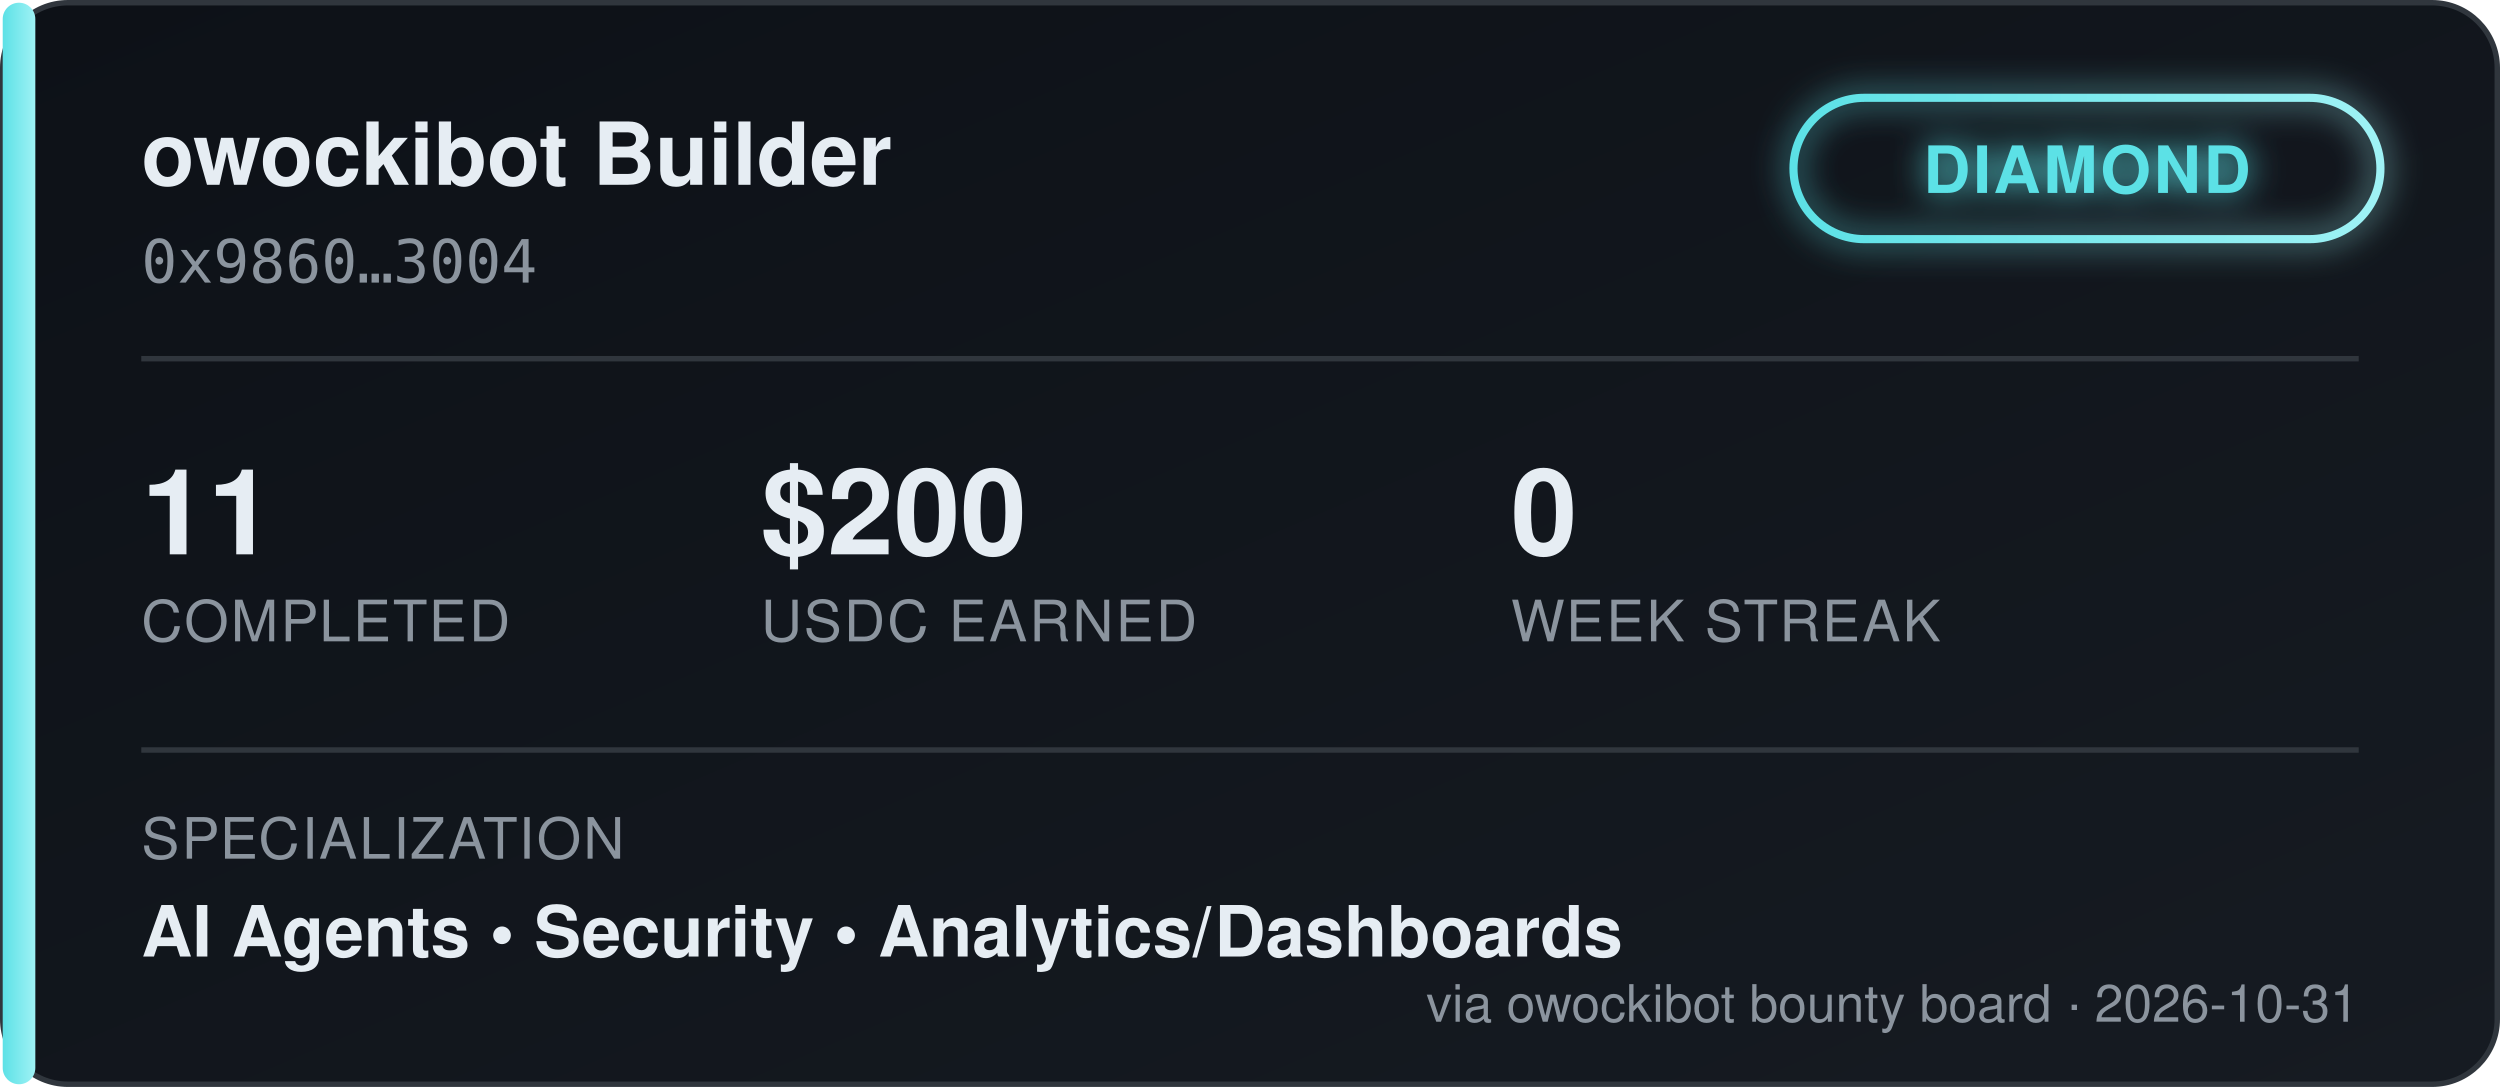
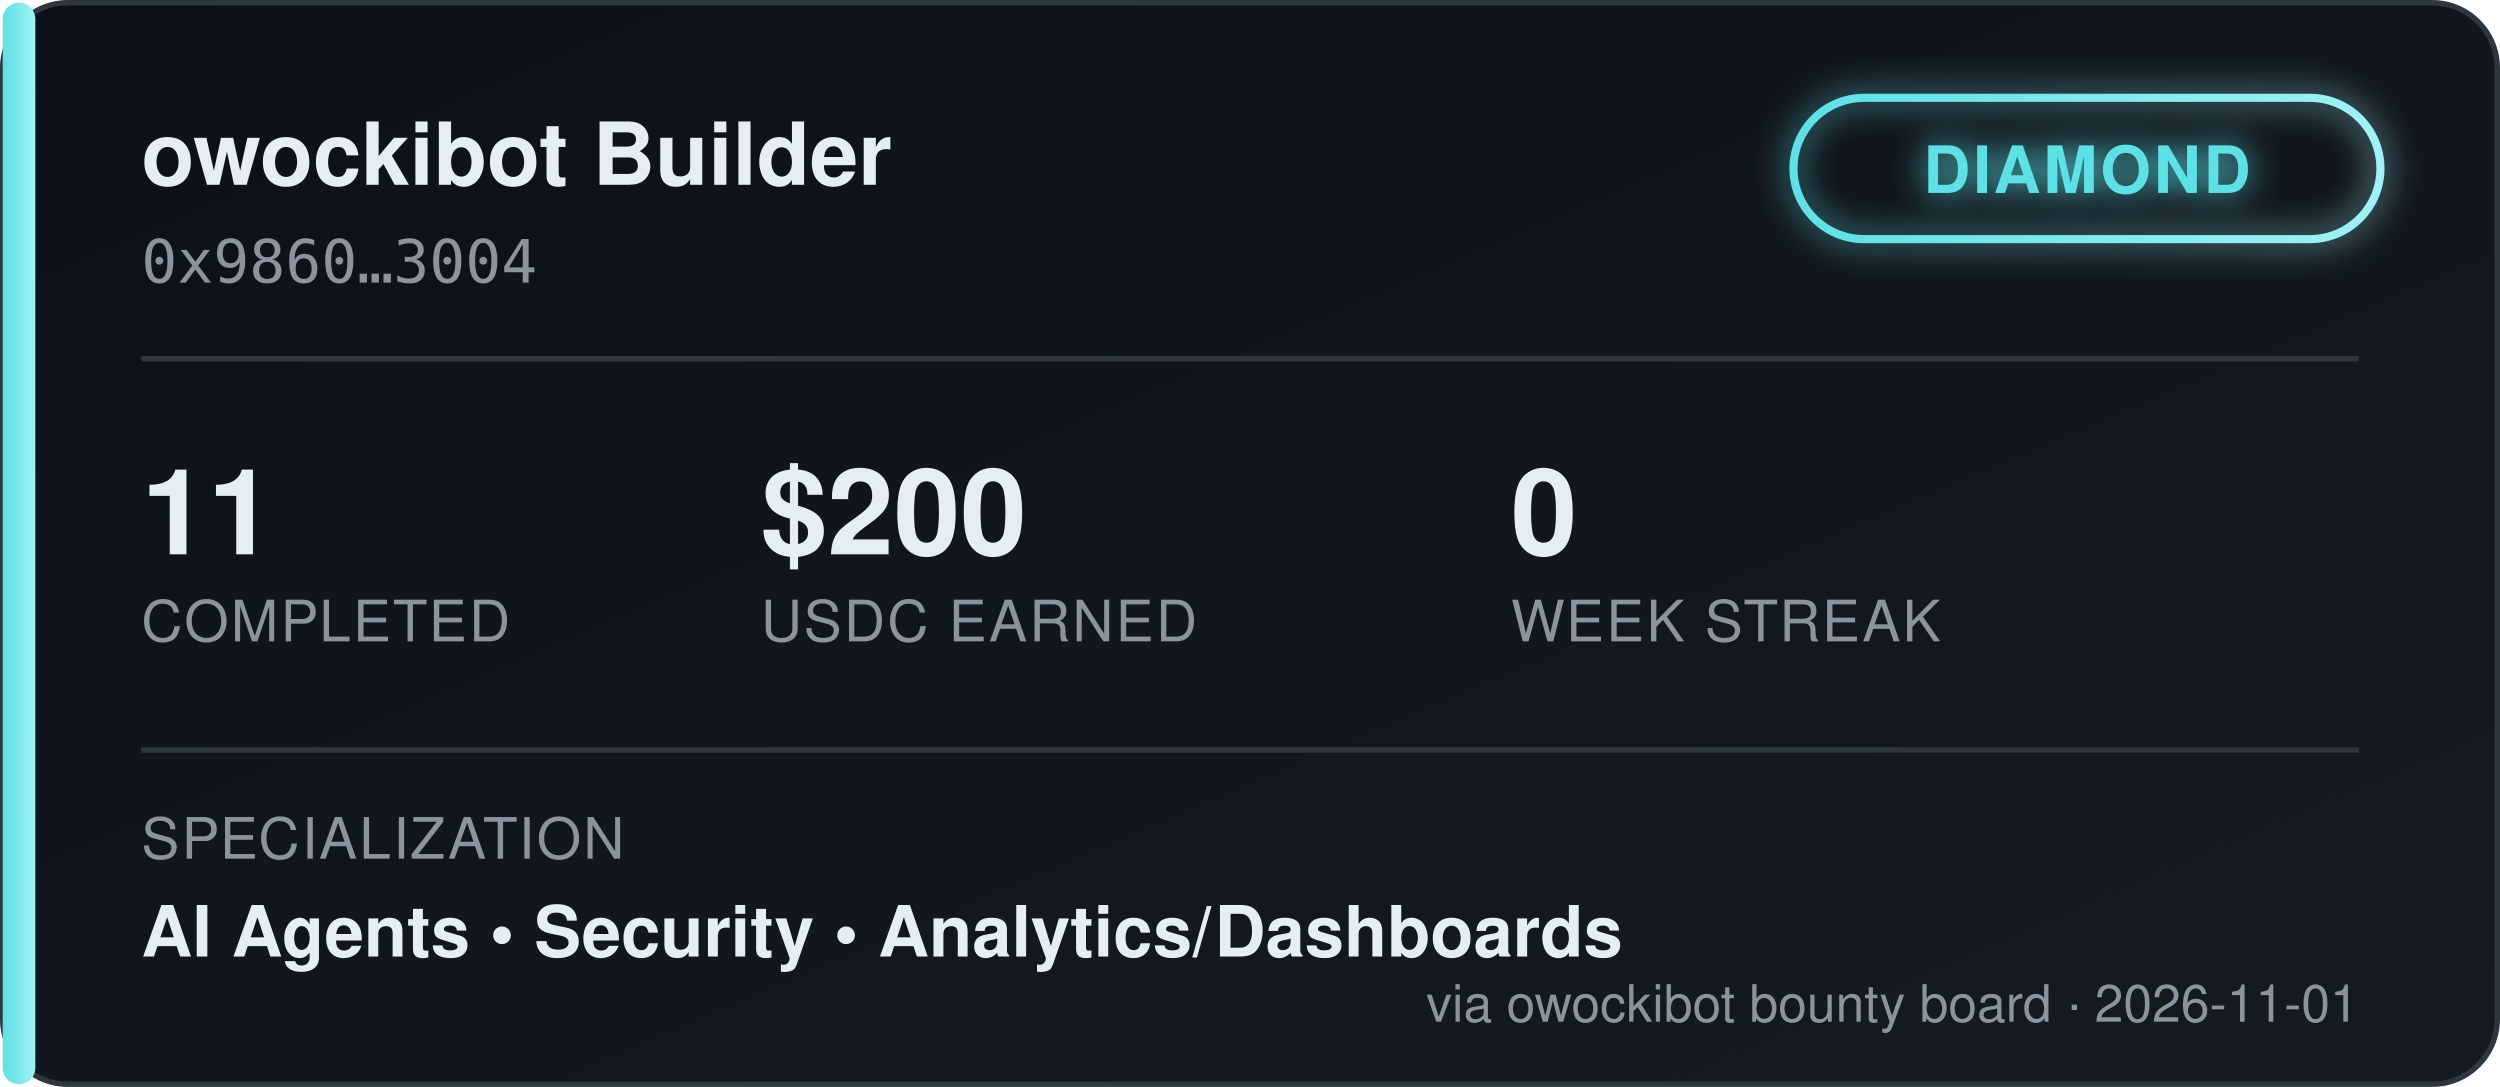
<svg xmlns="http://www.w3.org/2000/svg" width="460" height="200" viewBox="0 0 460 200" font-family="'Segoe UI', Helvetica, Arial, sans-serif">
  <defs>
    <linearGradient id="bgGrad" x1="0" y1="0" x2="1" y2="1">
      <stop offset="0%" stop-color="#0d1117" />
      <stop offset="100%" stop-color="#161b22" />
    </linearGradient>
    <linearGradient id="tierGrad" x1="0" y1="0" x2="1" y2="0">
      <stop offset="0%" stop-color="#5ce1e6" />
      <stop offset="100%" stop-color="#9ff2f5" />
    </linearGradient>
    <filter id="glow" x="-50%" y="-50%" width="200%" height="200%">
      <feGaussianBlur stdDeviation="3" result="blur" />
      <feMerge>
        <feMergeNode in="blur" />
        <feMergeNode in="SourceGraphic" />
      </feMerge>
    </filter>
  </defs>
  <rect x="0.5" y="0.5" width="459" height="199" rx="12" fill="url(#bgGrad)" stroke="#30363d" />
  <rect x="0.5" y="0.5" width="6" height="199" rx="3" fill="url(#tierGrad)" />
  <text x="26" y="34" fill="#e6edf3" font-size="16" font-weight="700">owockibot Builder</text>
  <text x="26" y="52" fill="#8b949e" font-size="11" font-family="monospace">0x9860…3004</text>
  <g transform="translate(330, 18)" filter="url(#glow)">
    <rect x="0" y="0" width="108" height="26" rx="13" fill="none" stroke="url(#tierGrad)" stroke-width="1.5" />
    <text x="54" y="17.5" fill="#5ce1e6" font-size="12" font-weight="700" text-anchor="middle" letter-spacing="0.5">DIAMOND</text>
  </g>
  <line x1="26" y1="66" x2="434" y2="66" stroke="#30363d" stroke-width="1" />
  <g font-size="22" font-weight="700" fill="#e6edf3">
    <text x="26" y="102">11</text>
    <text x="140" y="102">$200</text>
    <text x="278" y="102">0</text>
  </g>
  <g font-size="10.5" fill="#8b949e" letter-spacing="0.4">
    <text x="26" y="118">COMPLETED</text>
    <text x="140" y="118">USDC EARNED</text>
    <text x="278" y="118">WEEK STREAK</text>
  </g>
  <line x1="26" y1="138" x2="434" y2="138" stroke="#30363d" stroke-width="1" />
  <text x="26" y="158" fill="#8b949e" font-size="10.5" letter-spacing="0.4">SPECIALIZATION</text>
  <text x="26" y="176" fill="#e6edf3" font-size="13" font-weight="600">AI Agents  •  Security  •  Analytics/Dashboards</text>
-   <text x="434" y="188" fill="#8b949e" font-size="9.5" text-anchor="end">via owockibot bounty board · 2026-10-31</text>
+   <text x="434" y="188" fill="#8b949e" font-size="9.5" text-anchor="end">via owockibot bounty board · 2026-11-01</text>
</svg>
